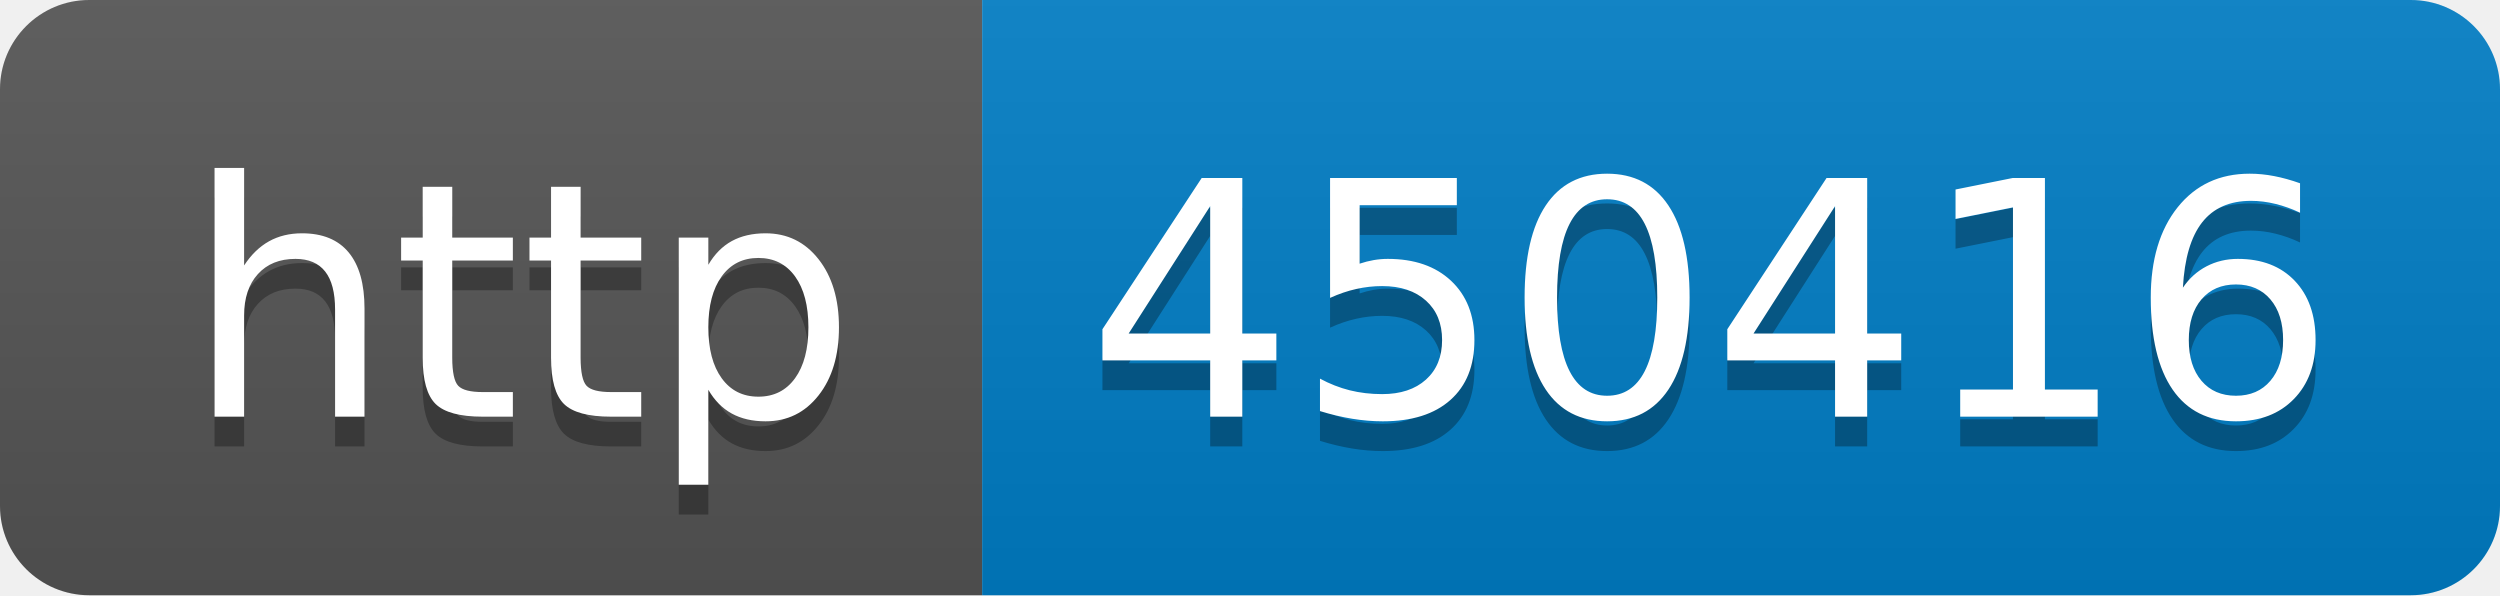
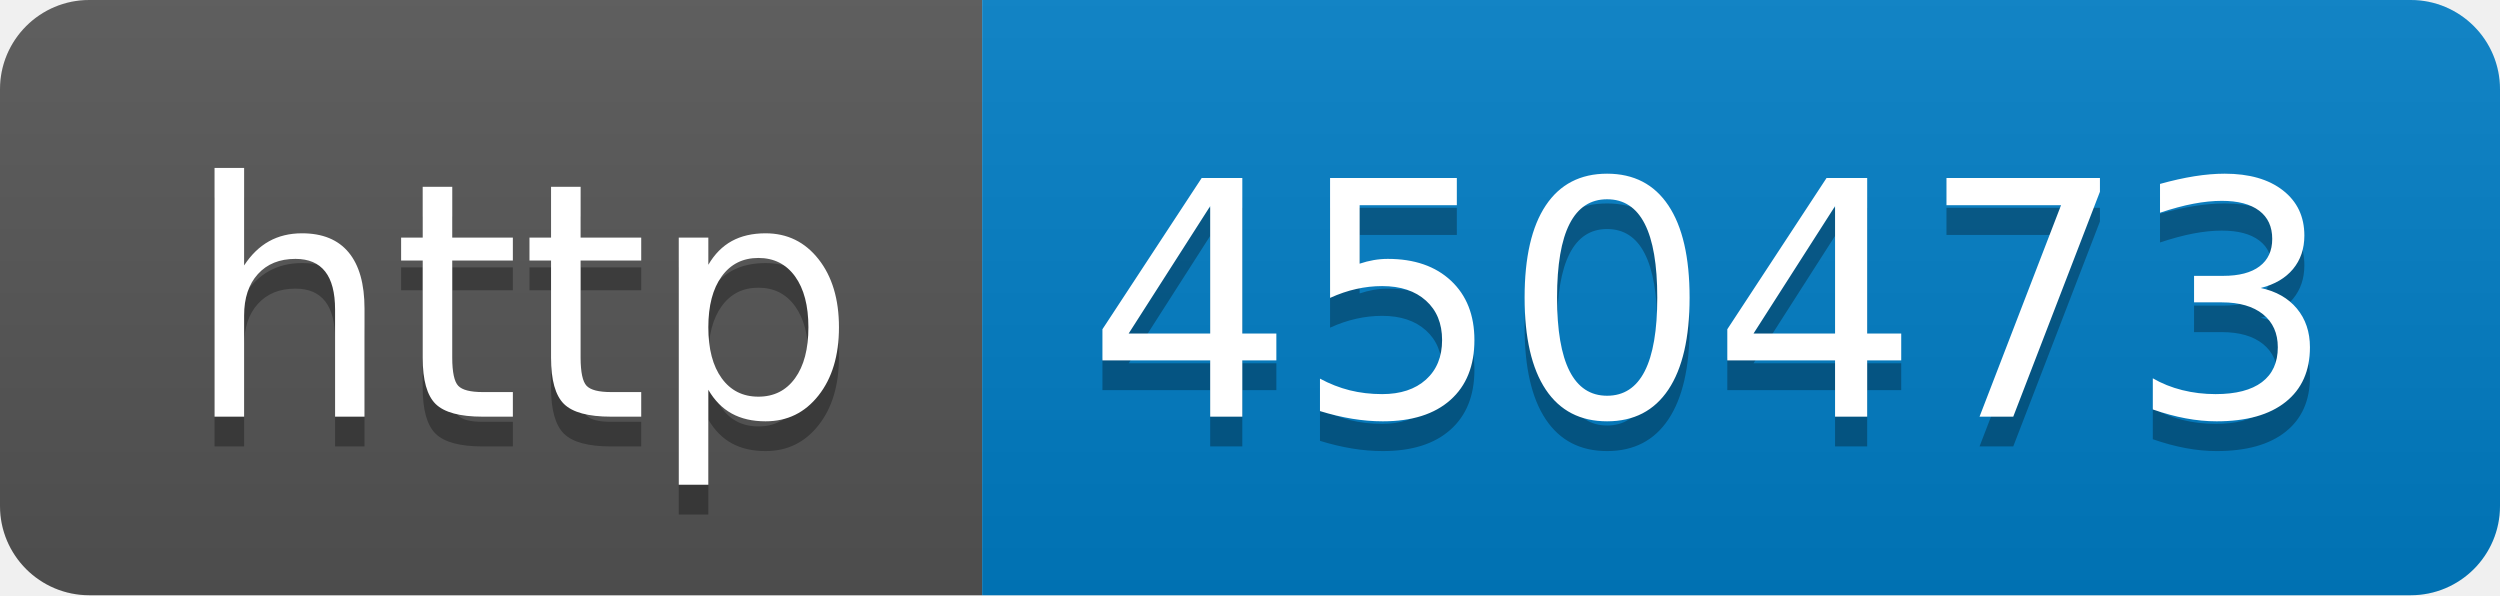
- <svg xmlns="http://www.w3.org/2000/svg" width="84" height="20" role="img" aria-label="http: 450416">
+ <svg xmlns="http://www.w3.org/2000/svg" width="84" height="20" role="img" aria-label="http: 450473">
  <linearGradient id="s" x2="0" y2="100%">
    <stop offset="0" stop-color="#bbb" stop-opacity=".1" />
    <stop offset="1" stop-opacity=".1" />
  </linearGradient>
  <clipPath id="r">
    <rect width="84" height="20" rx="3" fill="#fff" />
  </clipPath>
  <g clip-path="url(#r)">
    <rect width="33" height="20" fill="#555" />
    <rect x="33" width="51" height="20" fill="#007ec6" />
    <rect width="84" height="20" fill="url(#s)" />
  </g>
  <g fill="#fff" text-anchor="middle" font-family="Verdana,Geneva,DejaVu Sans,sans-serif" text-rendering="geometricPrecision" font-size="110">
    <text aria-hidden="true" x="175" y="150" fill="#010101" fill-opacity=".3" transform="scale(.1)" textLength="230">http</text>
    <text x="175" y="140" transform="scale(.1)" fill="#fff" textLength="230">http</text>
-     <text aria-hidden="true" x="575" y="150" fill="#010101" fill-opacity=".3" transform="scale(.1)" textLength="410">450416</text>
-     <text x="575" y="140" transform="scale(.1)" fill="#fff" textLength="410">450416</text>
+     <text aria-hidden="true" x="575" y="150" fill="#010101" fill-opacity=".3" transform="scale(.1)" textLength="410">450473</text>
+     <text x="575" y="140" transform="scale(.1)" fill="#fff" textLength="410">450473</text>
  </g>
</svg>
